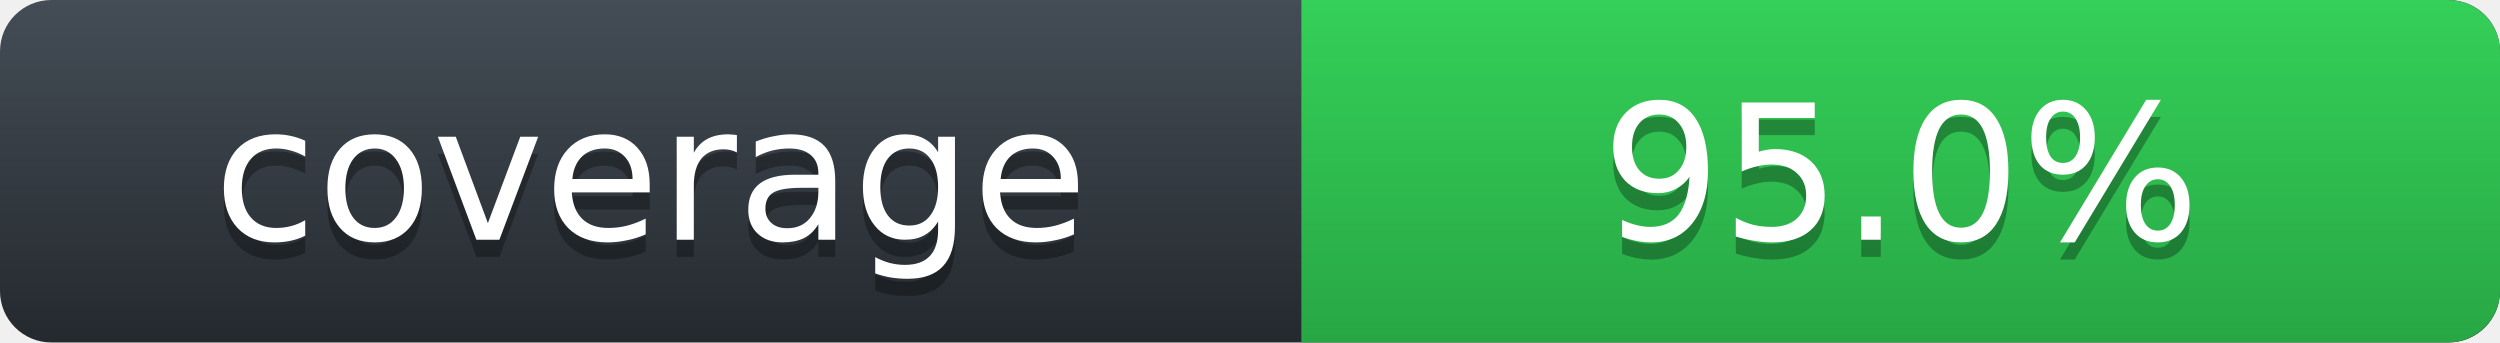
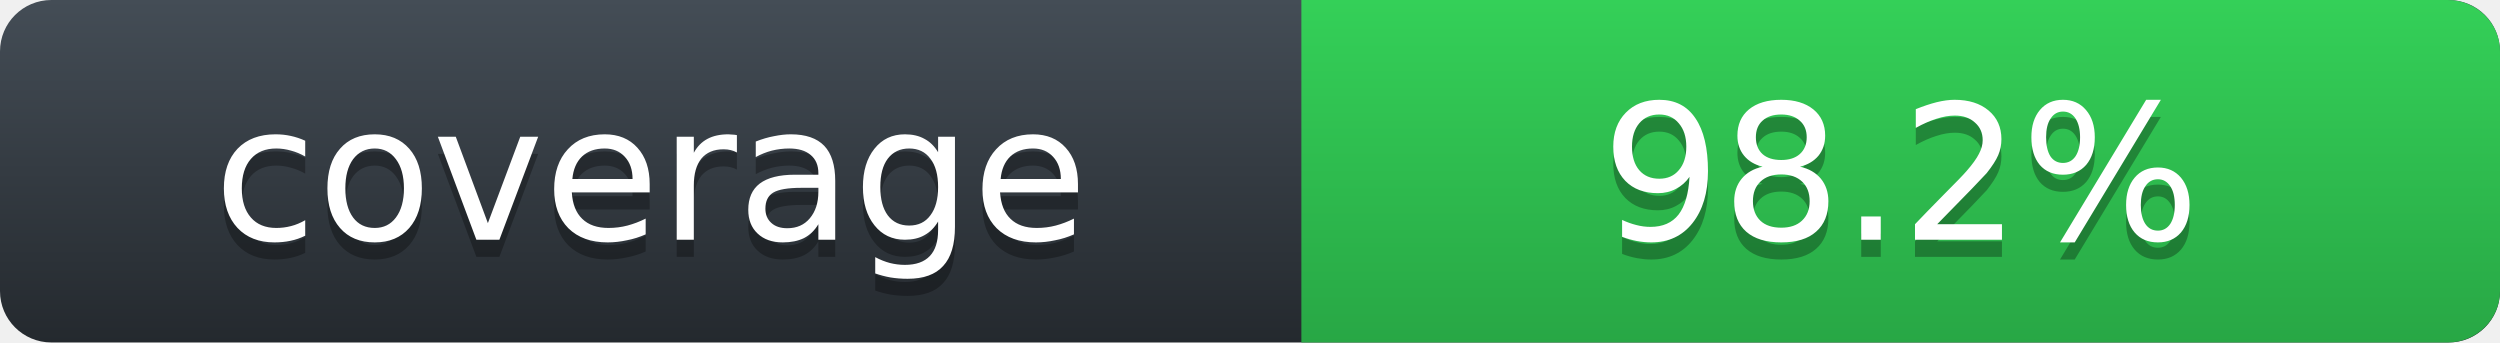
- <svg xmlns="http://www.w3.org/2000/svg" width="146" height="20" role="img" aria-label="Rust line coverage: 95.0%">
+ <svg xmlns="http://www.w3.org/2000/svg" width="146" height="20" role="img" aria-label="Rust line coverage: 98.2%">
  <defs>
    <linearGradient id="label-fill" x1="50%" y1="0%" x2="50%" y2="100%">
      <stop stop-color="#444D56" offset="0%" />
      <stop stop-color="#24292E" offset="100%" />
    </linearGradient>
    <linearGradient id="state-fill" x1="50%" y1="0%" x2="50%" y2="100%">
      <stop stop-color="#34D058" offset="0%" />
      <stop stop-color="#28A745" offset="100%" />
    </linearGradient>
  </defs>
  <rect width="146" height="20" rx="3" fill="url(#label-fill)" />
  <path d="M76 0h66.939C144.629 0 146 1.343 146 3v14c0 1.657-1.371 3-3.061 3H76z" fill="url(#state-fill)" />
  <g font-family="DejaVu Sans,Verdana,Geneva,sans-serif" font-size="11" text-anchor="middle">
    <text x="38" y="15" fill="#010101" fill-opacity=".3" aria-hidden="true">coverage</text>
    <text x="38" y="14" fill="#FFFFFF">coverage</text>
-     <text x="111" y="15" fill="#010101" fill-opacity=".3" aria-hidden="true">95.0%</text>
-     <text x="111" y="14" fill="#FFFFFF">95.0%</text>
+     <text x="111" y="15" fill="#010101" fill-opacity=".3" aria-hidden="true">98.2%</text>
+     <text x="111" y="14" fill="#FFFFFF">98.2%</text>
  </g>
</svg>
